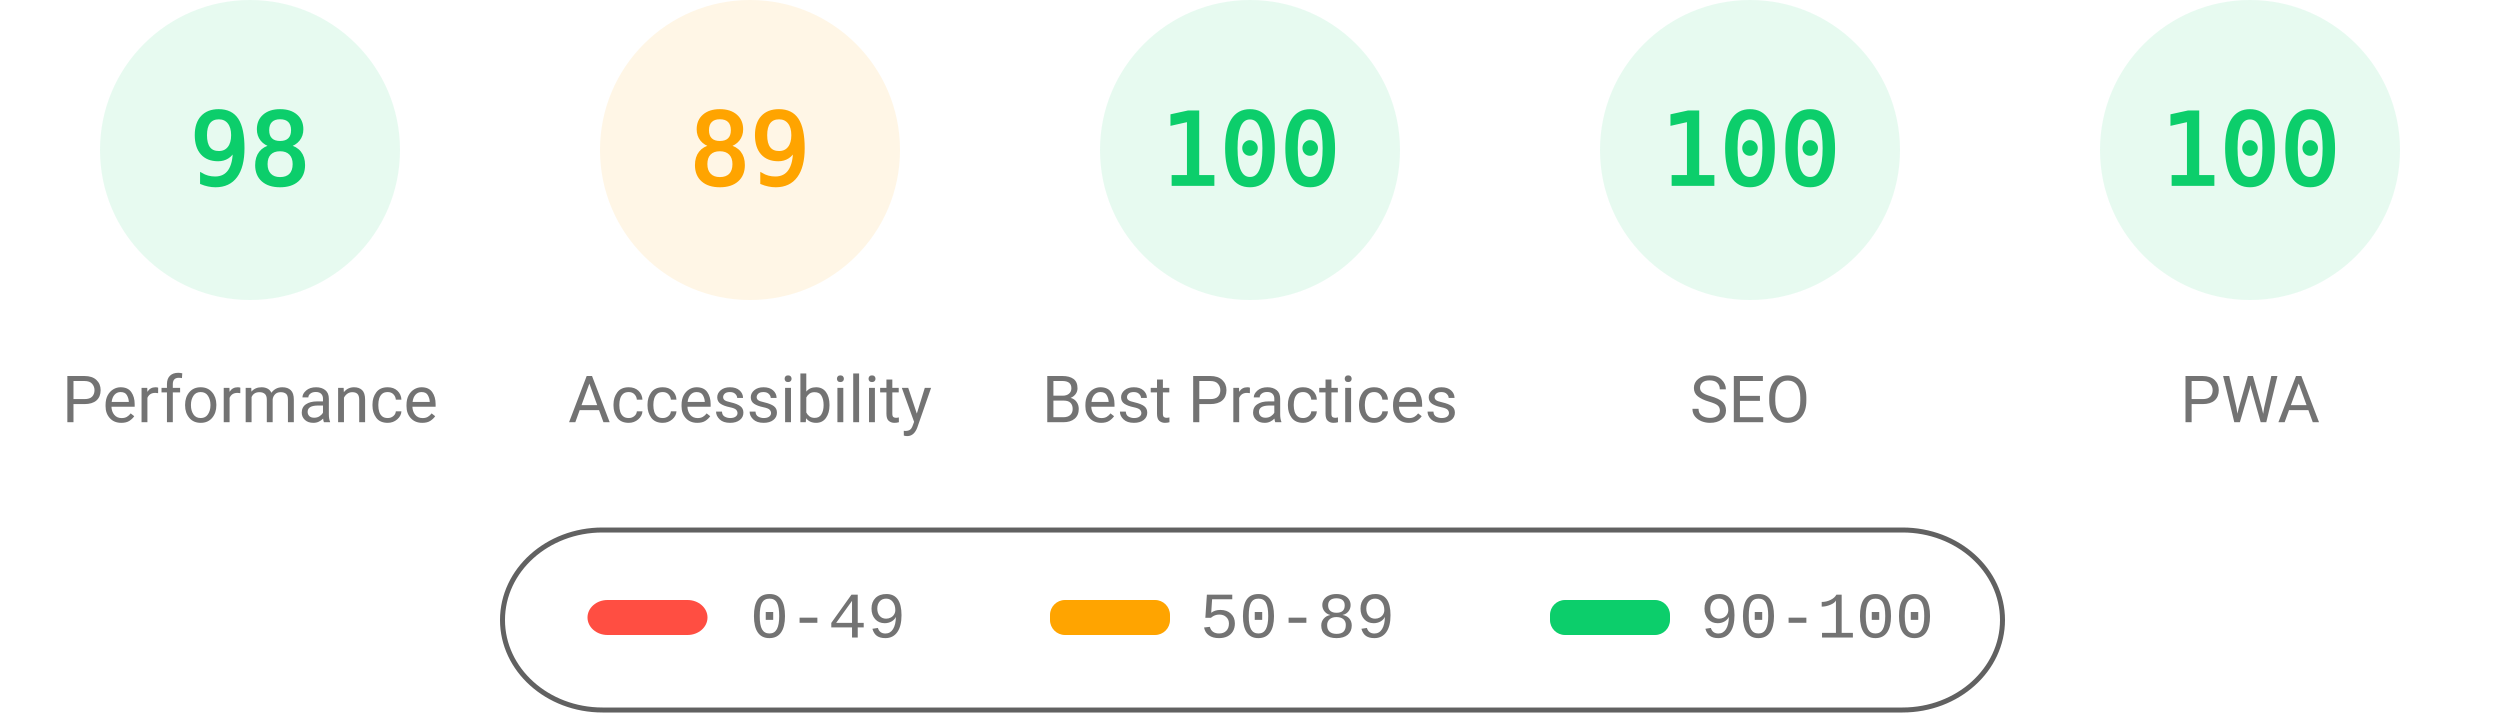
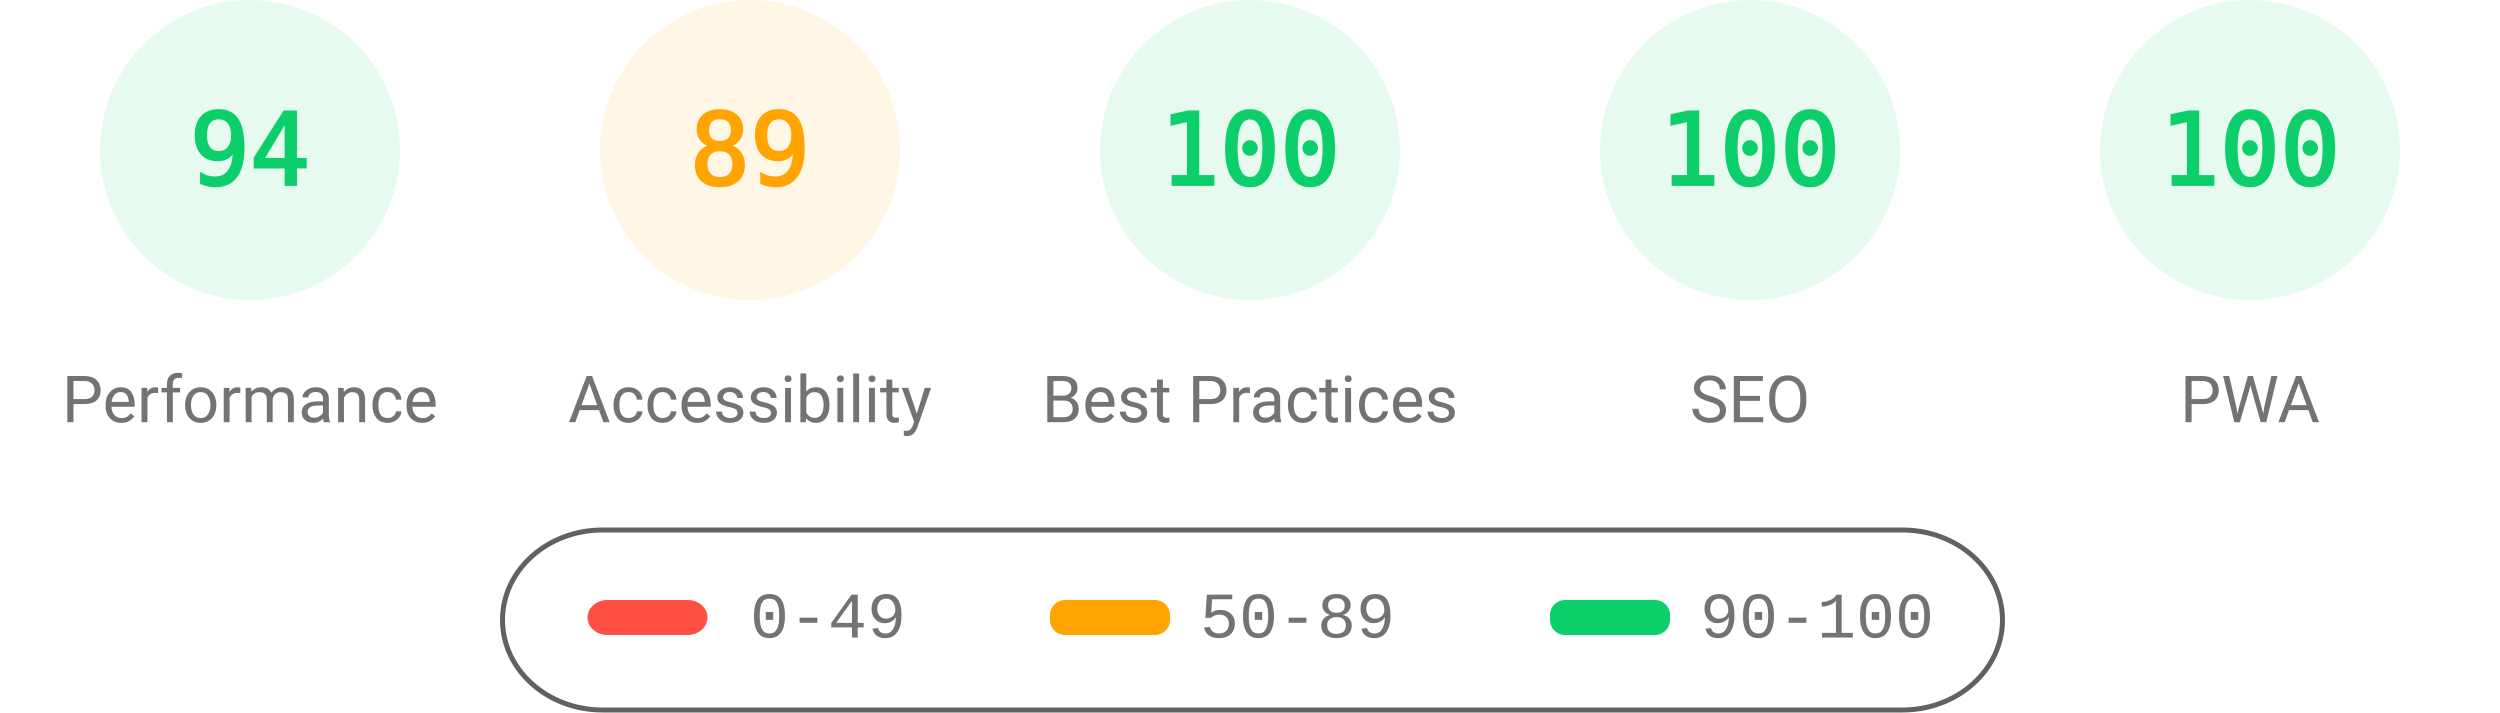
<svg xmlns="http://www.w3.org/2000/svg" fill="none" width="1000" height="285">
  <style>.gauge-base{opacity:.1}.gauge-arc{fill:none;animation-delay:250ms;stroke-linecap:round;transform:rotate(-90deg);transform-origin:100px 60px;animation:load-gauge 1s ease forwards}.guage-text{font-size:40px;font-family:monospace;text-align:center}.guage-red{color:#ff4e42;fill:#ff4e42;stroke:#ff4e42}.guage-orange{color:#ffa400;fill:#ffa400;stroke:#ffa400}.guage-green{color:#0cce6b;fill:#0cce6b;stroke:#0cce6b}.guage-undefined{color:#5c5c5c;fill:#5c5c5c;stroke:#5c5c5c}.guage-title{color:#737373;fill:#737373;stroke:none;font-size:26px;line-height:26px;font-family:Roboto,Halvetica,Arial,sans-serif}@keyframes load-gauge{from{stroke-dasharray:0 352.858}}</style>
  <svg class="guage-div guage-perf guage-green" viewBox="0 0 200 200" width="200" height="200">
    <circle class="gauge-base" r="56" cx="100" cy="60" stroke-width="8" />
-     <circle class="gauge-arc guage-arc-1" r="56" cx="100" cy="60" stroke-width="8" style="stroke-dasharray:344.821,351.858" />
-     <text class="guage-text" x="100" y="60" alignment-baseline="central" dominant-baseline="central" text-anchor="middle">98</text>
+     <circle class="gauge-arc guage-arc-1" r="56" cx="100" cy="60" stroke-width="8" style="stroke-dasharray:330.747,351.858" />
+     <text class="guage-text" x="100" y="60" alignment-baseline="central" dominant-baseline="central" text-anchor="middle">94</text>
    <text class="guage-title" x="100" y="160" alignment-baseline="central" dominant-baseline="central" text-anchor="middle">Performance</text>
  </svg>
  <svg class="guage-div guage-acc guage-orange" viewBox="0 0 200 200" width="200" height="200" x="200">
    <circle class="gauge-base" r="56" cx="100" cy="60" stroke-width="8" />
    <circle class="gauge-arc guage-arc-2" r="56" cx="100" cy="60" stroke-width="8" style="stroke-dasharray:313.154,351.858" />
    <text class="guage-text" x="100" y="60" alignment-baseline="central" dominant-baseline="central" text-anchor="middle">89</text>
    <text class="guage-title" x="100" y="160" alignment-baseline="central" dominant-baseline="central" text-anchor="middle">Accessibility</text>
  </svg>
  <svg class="guage-div guage-best guage-green" viewBox="0 0 200 200" width="200" height="200" x="400">
    <circle class="gauge-base" r="56" cx="100" cy="60" stroke-width="8" />
    <circle class="gauge-arc guage-arc-3" r="56" cx="100" cy="60" stroke-width="8" style="stroke-dasharray:351.858,351.858" />
    <text class="guage-text" x="100" y="60" alignment-baseline="central" dominant-baseline="central" text-anchor="middle">100</text>
    <text class="guage-title" x="100" y="160" alignment-baseline="central" dominant-baseline="central" text-anchor="middle">Best Practices</text>
  </svg>
  <svg class="guage-div guage-seo guage-green" viewBox="0 0 200 200" width="200" height="200" x="600">
    <circle class="gauge-base" r="56" cx="100" cy="60" stroke-width="8" />
    <circle class="gauge-arc guage-arc-4" r="56" cx="100" cy="60" stroke-width="8" style="stroke-dasharray:351.858,351.858" />
    <text class="guage-text" x="100" y="60" alignment-baseline="central" dominant-baseline="central" text-anchor="middle">100</text>
    <text class="guage-title" x="100" y="160" alignment-baseline="central" dominant-baseline="central" text-anchor="middle">SEO</text>
  </svg>
  <svg class="guage-div guage-pwa guage-green" viewBox="0 0 200 200" width="200" height="200" x="800">
    <circle class="gauge-base" r="56" cx="100" cy="60" stroke-width="8" />
    <circle class="gauge-arc guage-arc-4" r="56" cx="100" cy="60" stroke-width="8" style="stroke-dasharray:351.858,351.858" />
    <text class="guage-text" x="100" y="60" alignment-baseline="central" dominant-baseline="central" text-anchor="middle">100</text>
    <text class="guage-title" x="100" y="160" alignment-baseline="central" dominant-baseline="central" text-anchor="middle">PWA</text>
  </svg>
  <svg width="604" height="76" x="200" y="210">
    <path fill="none" id="canvas_background" d="M-1-1h604v80H-1z" />
    <rect fill-opacity="0" stroke="#616161" stroke-width="2" rx="40" id="svg_2" height="72" width="600" y="2" x="1" fill="#000" />
    <rect stroke="#000" rx="8" id="svg_3" height="14" width="48" y="30" x="35" stroke-opacity="null" stroke-width="0" fill="#ff4e42" />
    <rect stroke="#000" rx="6" id="svg_4" height="14" width="48" y="30" x="220" stroke-opacity="null" stroke-width="0" fill="#ffa400" />
    <rect stroke="#000" rx="6" id="svg_5" height="14" width="48" y="30" x="420" stroke-opacity="null" stroke-width="0" fill="#0cce6b" />
    <text xml:space="preserve" text-anchor="start" font-family="'Courier New', Courier, monospace" font-size="26" id="svg_6" y="45" x="100" stroke-opacity="null" stroke-width="0" stroke="#000" fill="#737373">0-49</text>
    <text xml:space="preserve" text-anchor="start" font-family="'Courier New', Courier, monospace" font-size="26" id="svg_7" y="45" x="280" stroke-opacity="null" stroke-width="0" stroke="#000" fill="#737373">50-89</text>
    <text xml:space="preserve" text-anchor="start" font-family="'Courier New', Courier, monospace" font-size="26" id="svg_8" y="45" x="480" stroke-opacity="null" stroke-width="0" stroke="#000" fill="#737373">90-100</text>
  </svg>
</svg>
